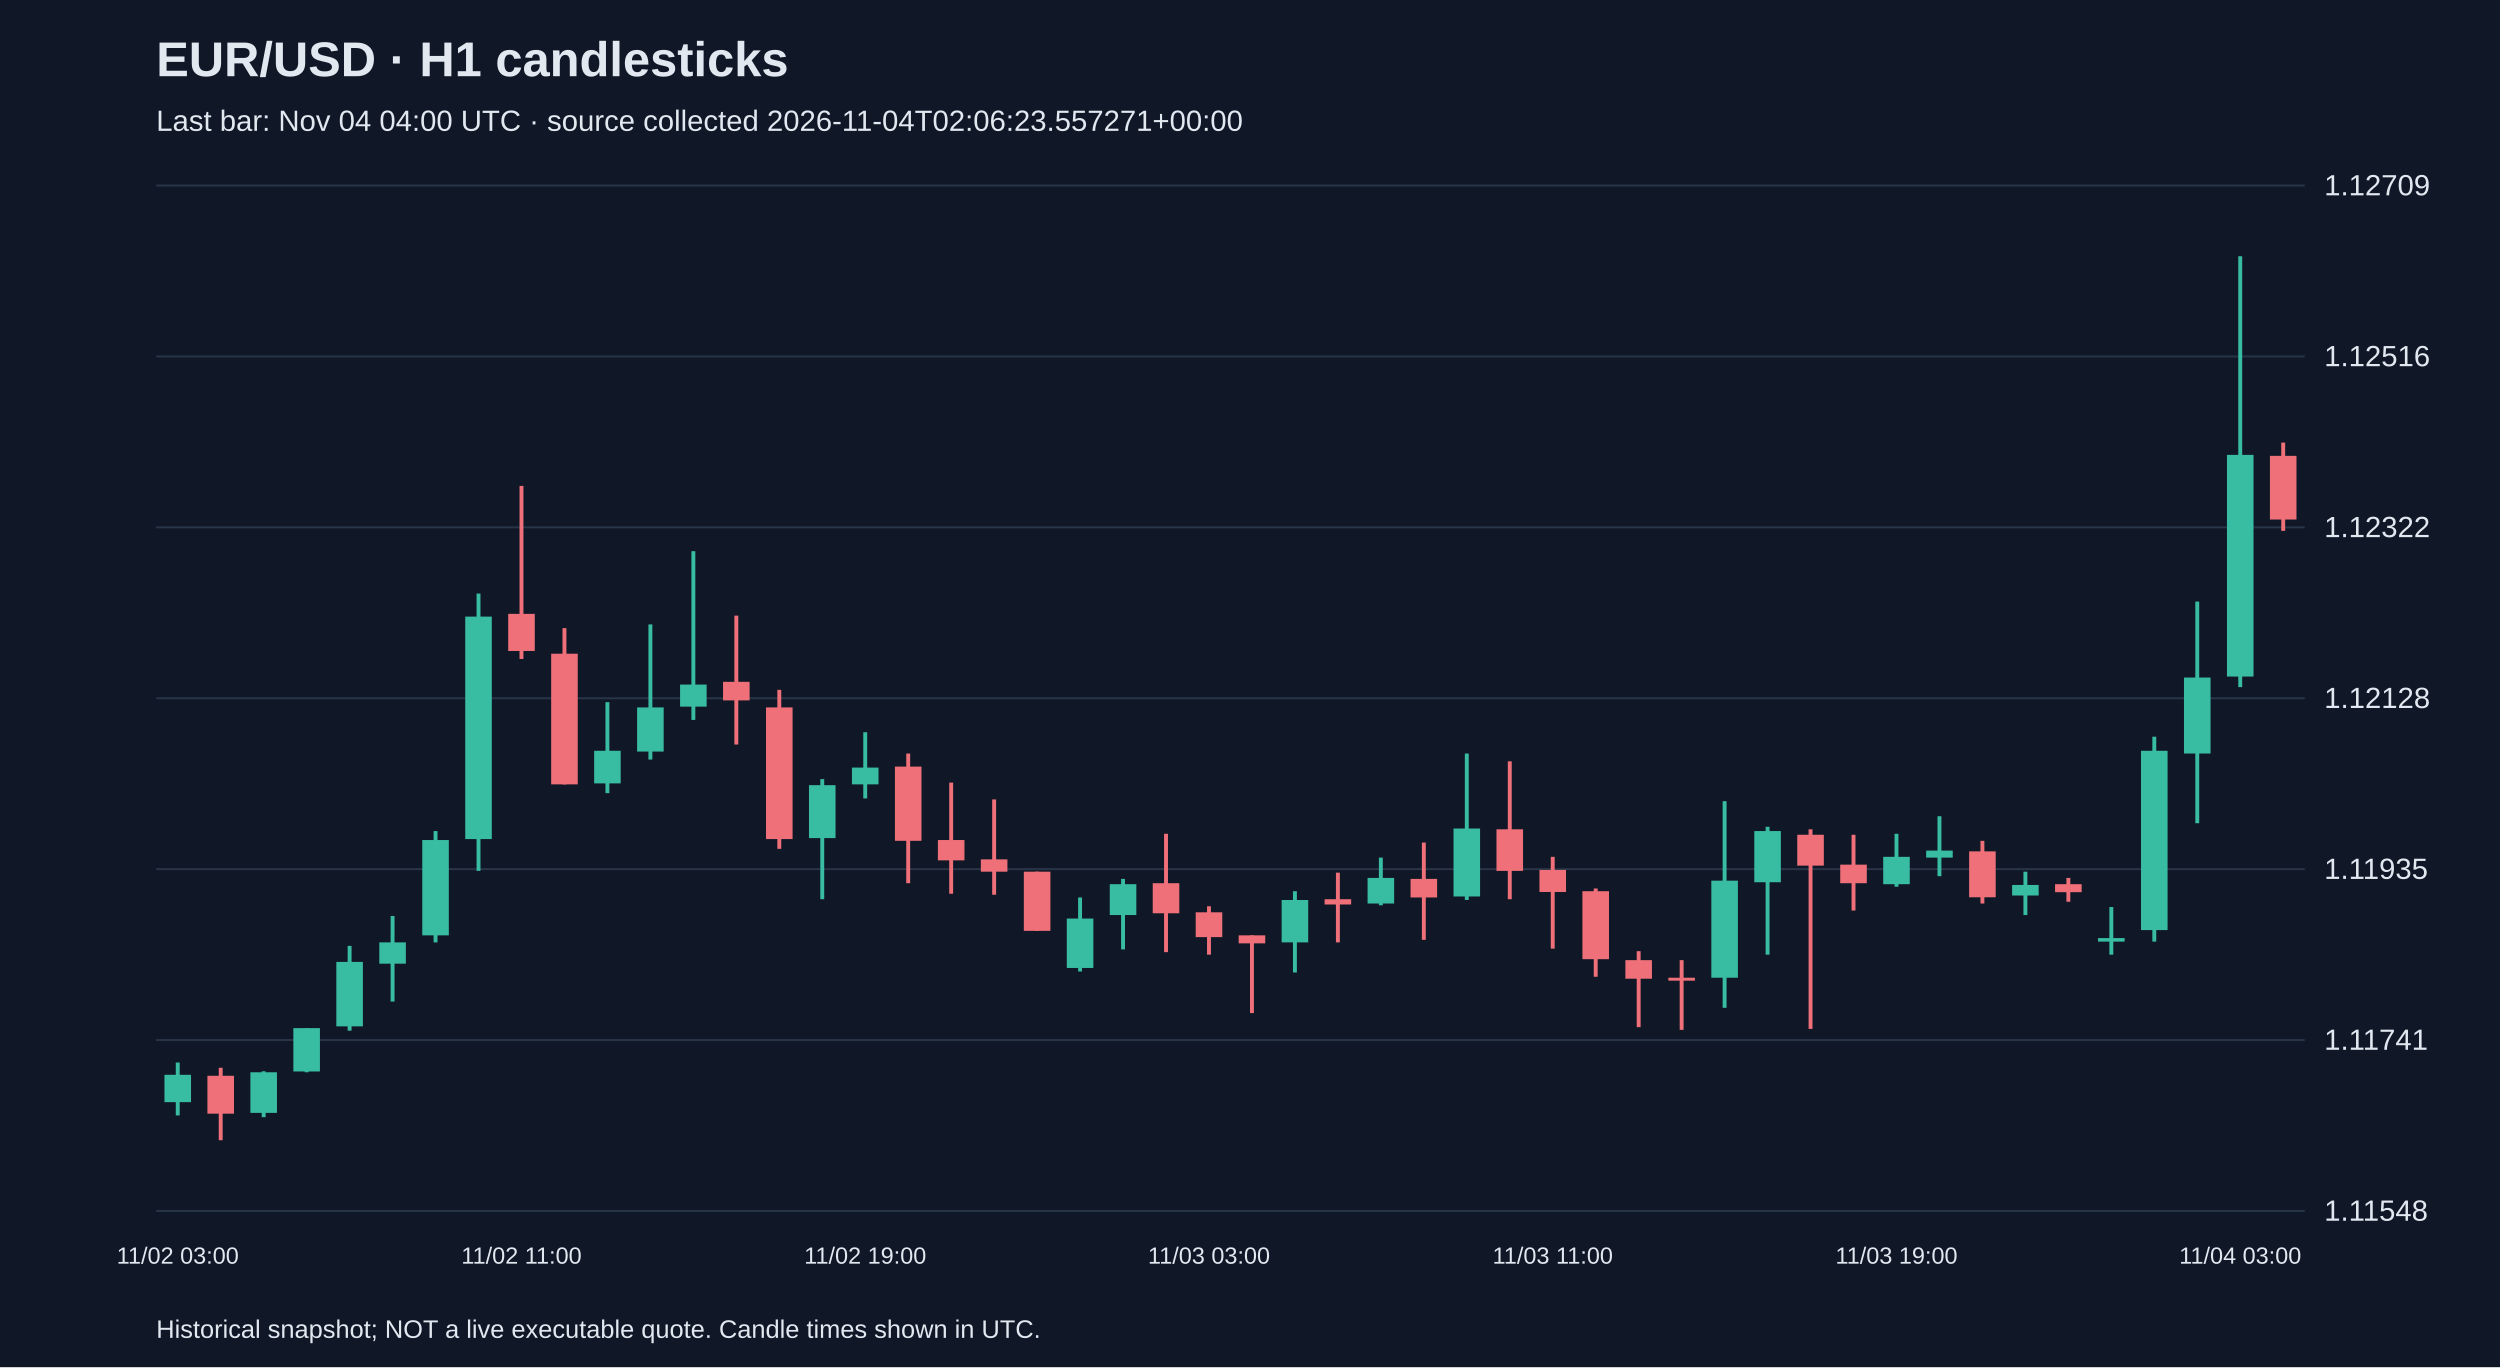
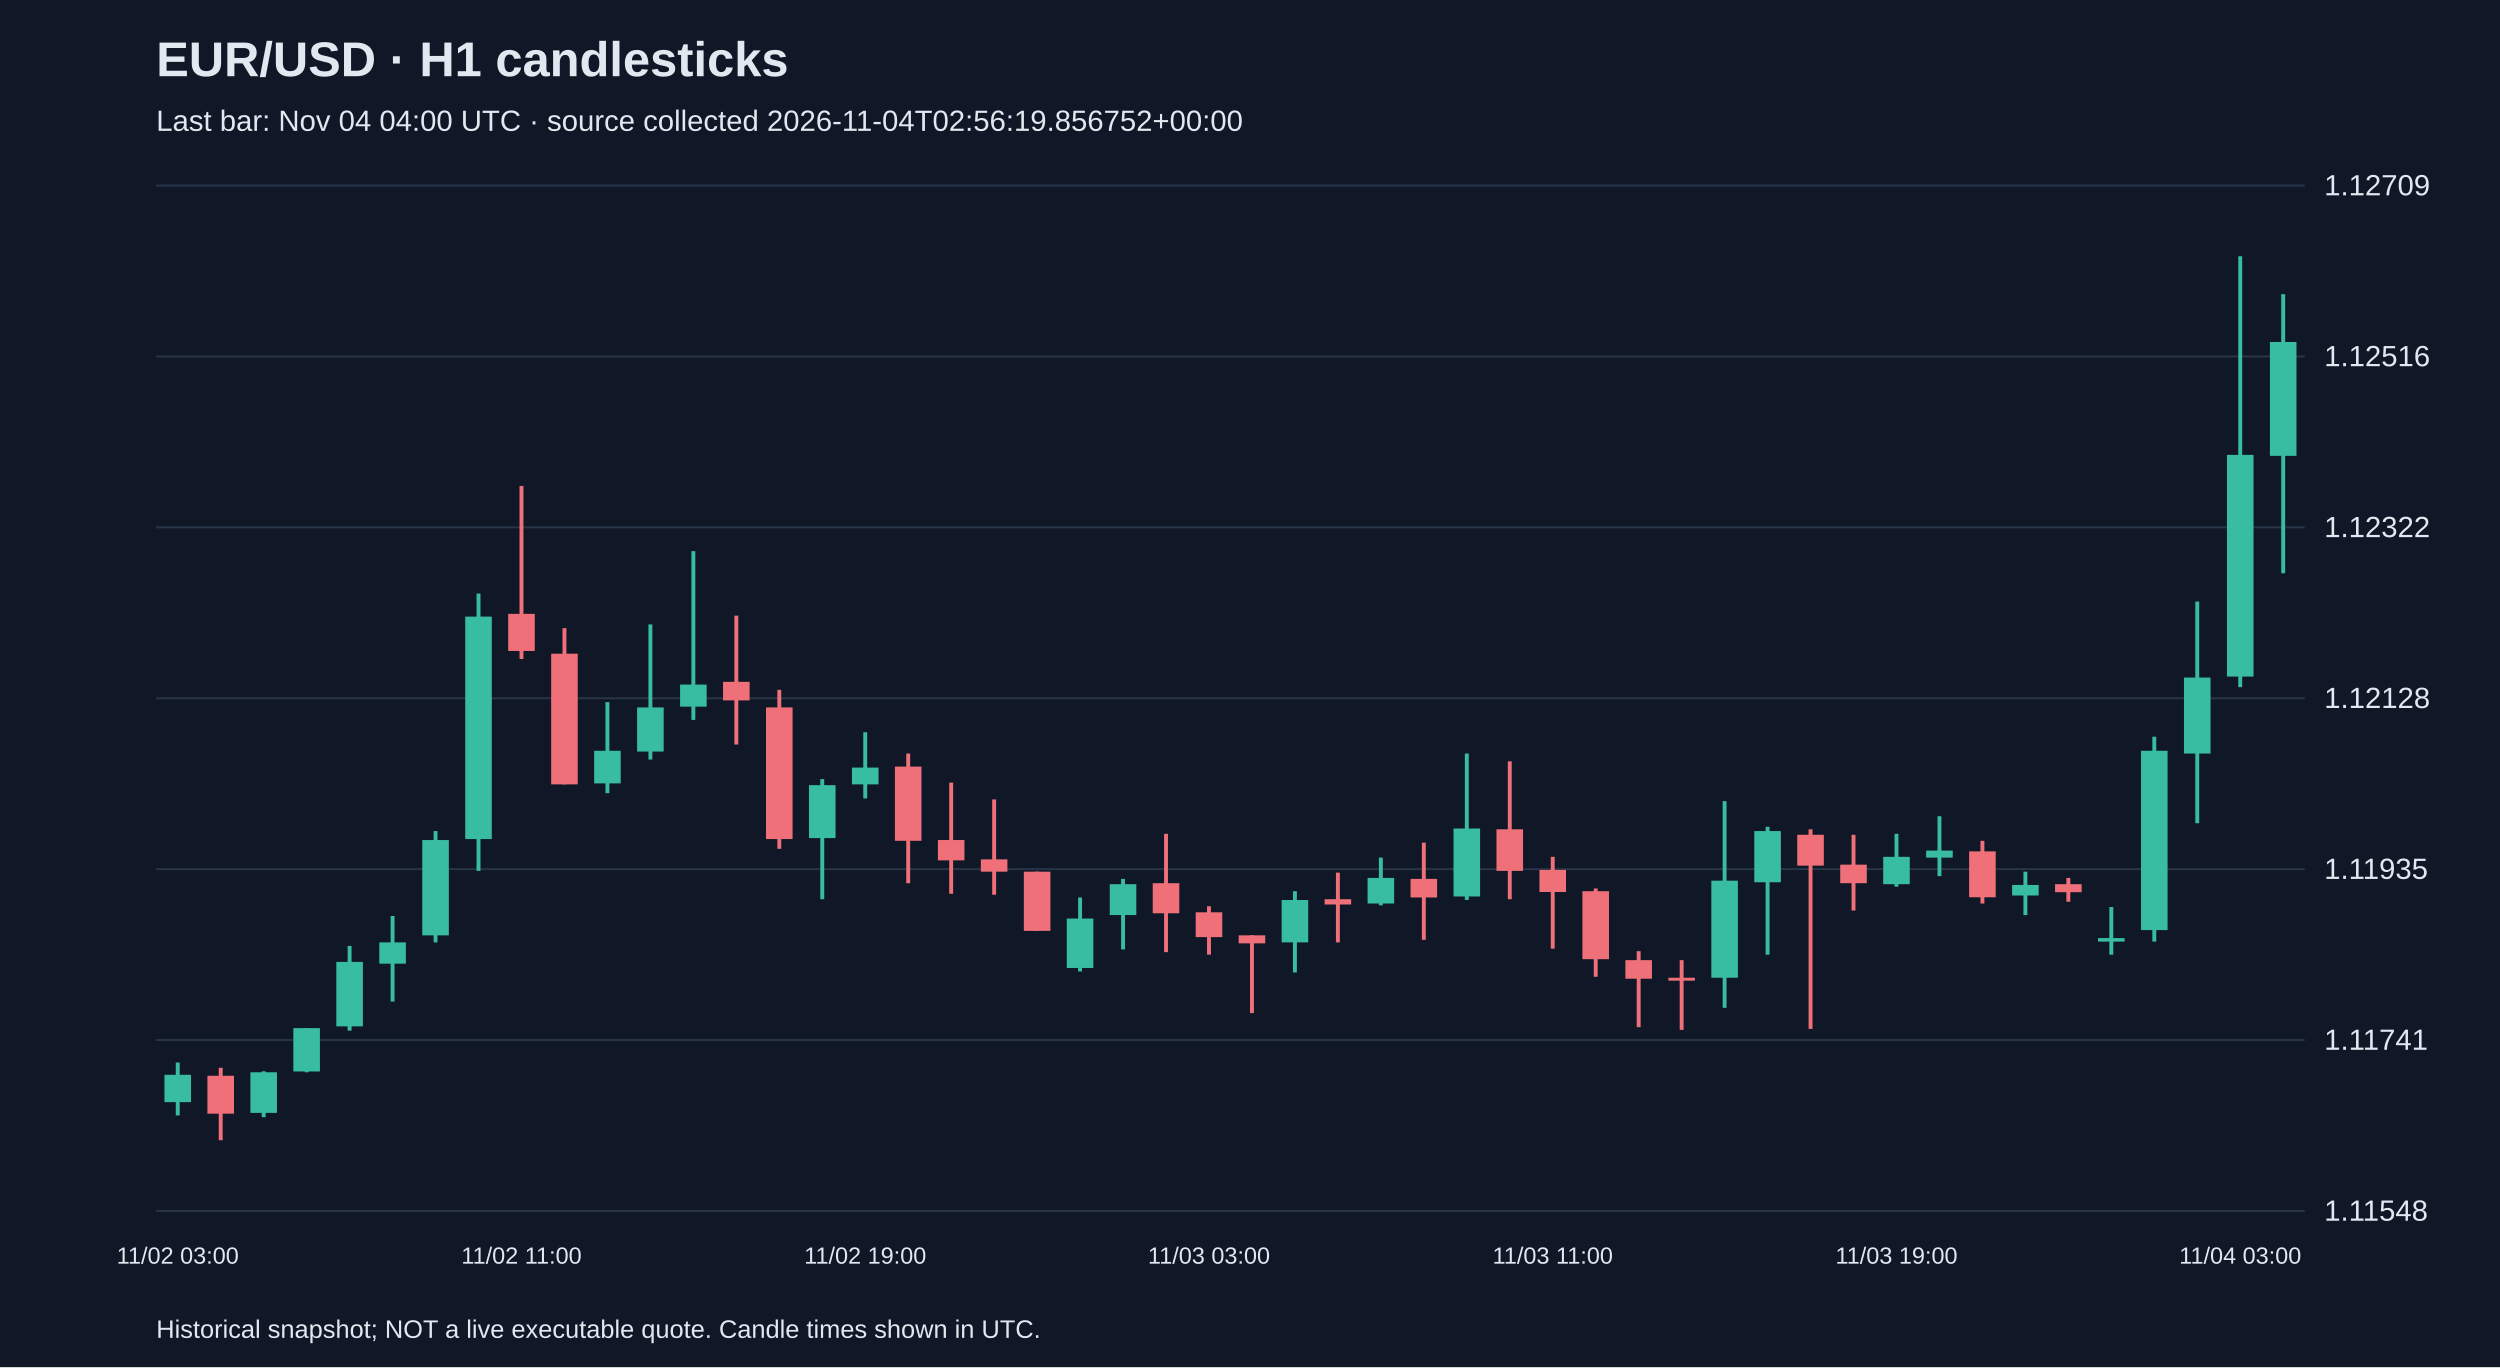
<svg xmlns="http://www.w3.org/2000/svg" viewBox="0 0 1280 700">
  <rect width="100%" height="100%" fill="#101827" />
  <style>text{font-family:Arial,sans-serif;fill:#e2e8f0}</style>
  <text x="80" y="39" font-size="25" font-weight="bold">EUR/USD · H1 candlesticks</text>
-   <text x="80" y="67" font-size="15" fill="#a6b1c5">Last bar: Nov 04 04:00 UTC · source collected 2026-11-04T02:06:23.557271+00:00</text>
+   <text x="80" y="67" font-size="15" fill="#a6b1c5">Last bar: Nov 04 04:00 UTC · source collected 2026-11-04T02:56:19.856752+00:00</text>
  <line x1="80" y1="620.0" x2="1180" y2="620.0" stroke="#283548" />
  <text x="1190" y="625.0" font-size="15">1.11548</text>
  <line x1="80" y1="532.5" x2="1180" y2="532.5" stroke="#283548" />
  <text x="1190" y="537.5" font-size="15">1.11741</text>
  <line x1="80" y1="445.0" x2="1180" y2="445.0" stroke="#283548" />
  <text x="1190" y="450.0" font-size="15">1.11935</text>
  <line x1="80" y1="357.5" x2="1180" y2="357.5" stroke="#283548" />
  <text x="1190" y="362.5" font-size="15">1.12128</text>
  <line x1="80" y1="270.0" x2="1180" y2="270.0" stroke="#283548" />
  <text x="1190" y="275.0" font-size="15">1.12322</text>
  <line x1="80" y1="182.5" x2="1180" y2="182.5" stroke="#283548" />
  <text x="1190" y="187.5" font-size="15">1.12516</text>
  <line x1="80" y1="95.0" x2="1180" y2="95.0" stroke="#283548" />
  <text x="1190" y="100.0" font-size="15">1.12709</text>
  <line x1="91.0" y1="544.0" x2="91.0" y2="571.1" stroke="#38bca2" stroke-width="2" />
  <rect x="84.2" y="550.3" width="13.6" height="14.0" fill="#38bca2" />
  <text x="91.0" y="647" text-anchor="middle" font-size="12">11/02 03:00</text>
  <line x1="113.0" y1="546.7" x2="113.0" y2="583.8" stroke="#f07079" stroke-width="2" />
  <rect x="106.2" y="550.8" width="13.6" height="19.4" fill="#f07079" />
  <line x1="135.0" y1="548.5" x2="135.0" y2="572.0" stroke="#38bca2" stroke-width="2" />
  <rect x="128.2" y="549.0" width="13.6" height="20.8" fill="#38bca2" />
  <line x1="157.0" y1="526.4" x2="157.0" y2="549.0" stroke="#38bca2" stroke-width="2" />
  <rect x="150.2" y="526.4" width="13.6" height="22.2" fill="#38bca2" />
  <line x1="179.0" y1="484.3" x2="179.0" y2="527.7" stroke="#38bca2" stroke-width="2" />
  <rect x="172.2" y="492.5" width="13.6" height="33.0" fill="#38bca2" />
  <line x1="201.0" y1="469.0" x2="201.0" y2="512.8" stroke="#38bca2" stroke-width="2" />
  <rect x="194.2" y="482.5" width="13.6" height="10.9" fill="#38bca2" />
  <line x1="223.0" y1="425.5" x2="223.0" y2="482.5" stroke="#38bca2" stroke-width="2" />
  <rect x="216.2" y="430.1" width="13.6" height="48.8" fill="#38bca2" />
  <line x1="245.0" y1="303.9" x2="245.0" y2="445.9" stroke="#38bca2" stroke-width="2" />
  <rect x="238.2" y="315.7" width="13.6" height="113.9" fill="#38bca2" />
  <line x1="267.0" y1="248.8" x2="267.0" y2="337.4" stroke="#f07079" stroke-width="2" />
  <rect x="260.2" y="314.3" width="13.6" height="19.0" fill="#f07079" />
  <text x="267.0" y="647" text-anchor="middle" font-size="12">11/02 11:00</text>
  <line x1="289.0" y1="321.6" x2="289.0" y2="401.6" stroke="#f07079" stroke-width="2" />
  <rect x="282.2" y="334.7" width="13.6" height="66.9" fill="#f07079" />
  <line x1="311.0" y1="359.5" x2="311.0" y2="406.1" stroke="#38bca2" stroke-width="2" />
  <rect x="304.2" y="384.4" width="13.6" height="16.7" fill="#38bca2" />
  <line x1="333.0" y1="319.7" x2="333.0" y2="388.9" stroke="#38bca2" stroke-width="2" />
  <rect x="326.2" y="362.2" width="13.6" height="22.6" fill="#38bca2" />
  <line x1="355.0" y1="282.2" x2="355.0" y2="368.6" stroke="#38bca2" stroke-width="2" />
  <rect x="348.2" y="350.5" width="13.6" height="11.3" fill="#38bca2" />
  <line x1="377.0" y1="315.2" x2="377.0" y2="381.2" stroke="#f07079" stroke-width="2" />
  <rect x="370.2" y="349.1" width="13.6" height="9.5" fill="#f07079" />
  <line x1="399.0" y1="353.2" x2="399.0" y2="434.6" stroke="#f07079" stroke-width="2" />
  <rect x="392.2" y="362.2" width="13.6" height="67.4" fill="#f07079" />
  <line x1="421.0" y1="398.9" x2="421.0" y2="460.4" stroke="#38bca2" stroke-width="2" />
  <rect x="414.2" y="402.0" width="13.6" height="27.1" fill="#38bca2" />
  <line x1="443.0" y1="374.9" x2="443.0" y2="408.8" stroke="#38bca2" stroke-width="2" />
  <rect x="436.2" y="393.0" width="13.6" height="8.6" fill="#38bca2" />
  <text x="443.0" y="647" text-anchor="middle" font-size="12">11/02 19:00</text>
  <line x1="465.0" y1="385.8" x2="465.0" y2="452.2" stroke="#f07079" stroke-width="2" />
  <rect x="458.2" y="392.5" width="13.6" height="38.0" fill="#f07079" />
  <line x1="487.0" y1="400.7" x2="487.0" y2="457.6" stroke="#f07079" stroke-width="2" />
  <rect x="480.2" y="430.1" width="13.6" height="10.4" fill="#f07079" />
  <line x1="509.0" y1="409.3" x2="509.0" y2="458.1" stroke="#f07079" stroke-width="2" />
  <rect x="502.2" y="440.0" width="13.6" height="6.3" fill="#f07079" />
  <line x1="531.0" y1="446.3" x2="531.0" y2="476.6" stroke="#f07079" stroke-width="2" />
  <rect x="524.2" y="446.3" width="13.6" height="30.3" fill="#f07079" />
  <line x1="553.0" y1="459.5" x2="553.0" y2="497.4" stroke="#38bca2" stroke-width="2" />
  <rect x="546.2" y="470.3" width="13.6" height="25.3" fill="#38bca2" />
  <line x1="575.0" y1="450.0" x2="575.0" y2="486.1" stroke="#38bca2" stroke-width="2" />
  <rect x="568.2" y="452.7" width="13.6" height="15.8" fill="#38bca2" />
  <line x1="597.0" y1="426.9" x2="597.0" y2="487.5" stroke="#f07079" stroke-width="2" />
  <rect x="590.2" y="452.2" width="13.6" height="15.4" fill="#f07079" />
  <line x1="619.0" y1="464.0" x2="619.0" y2="488.8" stroke="#f07079" stroke-width="2" />
  <rect x="612.2" y="467.1" width="13.6" height="12.7" fill="#f07079" />
  <text x="619.0" y="647" text-anchor="middle" font-size="12">11/03 03:00</text>
  <line x1="641.0" y1="478.9" x2="641.0" y2="518.7" stroke="#f07079" stroke-width="2" />
  <rect x="634.2" y="478.9" width="13.6" height="4.1" fill="#f07079" />
  <line x1="663.0" y1="456.3" x2="663.0" y2="497.9" stroke="#38bca2" stroke-width="2" />
  <rect x="656.2" y="460.8" width="13.6" height="21.7" fill="#38bca2" />
  <line x1="685.0" y1="446.8" x2="685.0" y2="482.5" stroke="#f07079" stroke-width="2" />
  <rect x="678.2" y="460.4" width="13.6" height="2.7" fill="#f07079" />
  <line x1="707.0" y1="439.1" x2="707.0" y2="463.5" stroke="#38bca2" stroke-width="2" />
  <rect x="700.2" y="449.5" width="13.6" height="13.1" fill="#38bca2" />
  <line x1="729.0" y1="431.4" x2="729.0" y2="481.2" stroke="#f07079" stroke-width="2" />
  <rect x="722.2" y="450.0" width="13.6" height="9.5" fill="#f07079" />
  <line x1="751.0" y1="385.8" x2="751.0" y2="460.8" stroke="#38bca2" stroke-width="2" />
  <rect x="744.2" y="424.2" width="13.6" height="34.8" fill="#38bca2" />
  <line x1="773.0" y1="389.8" x2="773.0" y2="460.4" stroke="#f07079" stroke-width="2" />
  <rect x="766.2" y="424.6" width="13.6" height="21.3" fill="#f07079" />
  <line x1="795.0" y1="438.7" x2="795.0" y2="485.7" stroke="#f07079" stroke-width="2" />
  <rect x="788.2" y="445.4" width="13.6" height="11.3" fill="#f07079" />
  <text x="795.0" y="647" text-anchor="middle" font-size="12">11/03 11:00</text>
  <line x1="817.0" y1="454.9" x2="817.0" y2="500.1" stroke="#f07079" stroke-width="2" />
  <rect x="810.2" y="456.3" width="13.6" height="34.8" fill="#f07079" />
  <line x1="839.0" y1="487.0" x2="839.0" y2="525.9" stroke="#f07079" stroke-width="2" />
  <rect x="832.2" y="491.6" width="13.6" height="9.5" fill="#f07079" />
  <line x1="861.0" y1="491.6" x2="861.0" y2="527.3" stroke="#f07079" stroke-width="2" />
  <rect x="854.2" y="500.6" width="13.6" height="1.5" fill="#f07079" />
  <line x1="883.0" y1="410.2" x2="883.0" y2="516.0" stroke="#38bca2" stroke-width="2" />
  <rect x="876.2" y="450.9" width="13.6" height="49.7" fill="#38bca2" />
  <line x1="905.0" y1="423.3" x2="905.0" y2="488.8" stroke="#38bca2" stroke-width="2" />
  <rect x="898.2" y="425.5" width="13.6" height="26.2" fill="#38bca2" />
  <line x1="927.0" y1="424.6" x2="927.0" y2="526.8" stroke="#f07079" stroke-width="2" />
  <rect x="920.2" y="427.4" width="13.6" height="15.8" fill="#f07079" />
  <line x1="949.0" y1="427.4" x2="949.0" y2="466.2" stroke="#f07079" stroke-width="2" />
  <rect x="942.2" y="442.7" width="13.6" height="9.5" fill="#f07079" />
  <line x1="971.0" y1="426.9" x2="971.0" y2="454.0" stroke="#38bca2" stroke-width="2" />
  <rect x="964.2" y="438.7" width="13.6" height="14.0" fill="#38bca2" />
  <text x="971.0" y="647" text-anchor="middle" font-size="12">11/03 19:00</text>
  <line x1="993.0" y1="417.9" x2="993.0" y2="448.6" stroke="#38bca2" stroke-width="2" />
  <rect x="986.2" y="435.5" width="13.6" height="3.6" fill="#38bca2" />
  <line x1="1015.0" y1="430.5" x2="1015.0" y2="462.6" stroke="#f07079" stroke-width="2" />
  <rect x="1008.2" y="435.9" width="13.6" height="23.5" fill="#f07079" />
  <line x1="1037.0" y1="446.3" x2="1037.0" y2="468.5" stroke="#38bca2" stroke-width="2" />
  <rect x="1030.2" y="453.1" width="13.6" height="5.4" fill="#38bca2" />
  <line x1="1059.0" y1="449.5" x2="1059.0" y2="461.7" stroke="#f07079" stroke-width="2" />
  <rect x="1052.2" y="452.7" width="13.6" height="4.1" fill="#f07079" />
  <line x1="1081.0" y1="464.4" x2="1081.0" y2="488.8" stroke="#38bca2" stroke-width="2" />
  <rect x="1074.2" y="480.3" width="13.6" height="1.8" fill="#38bca2" />
  <line x1="1103.0" y1="377.2" x2="1103.0" y2="482.1" stroke="#38bca2" stroke-width="2" />
  <rect x="1096.2" y="384.4" width="13.6" height="91.8" fill="#38bca2" />
  <line x1="1125.0" y1="308.0" x2="1125.0" y2="421.5" stroke="#38bca2" stroke-width="2" />
  <rect x="1118.2" y="346.9" width="13.6" height="38.9" fill="#38bca2" />
  <line x1="1147.0" y1="131.2" x2="1147.0" y2="351.8" stroke="#38bca2" stroke-width="2" />
  <rect x="1140.2" y="232.9" width="13.6" height="113.5" fill="#38bca2" />
  <text x="1147.0" y="647" text-anchor="middle" font-size="12">11/04 03:00</text>
-   <line x1="1169.0" y1="226.6" x2="1169.0" y2="271.8" stroke="#f07079" stroke-width="2" />
-   <rect x="1162.2" y="233.4" width="13.6" height="32.6" fill="#f07079" />
+   <line x1="1169.0" y1="150.6" x2="1169.0" y2="293.5" stroke="#38bca2" stroke-width="2" />
+   <rect x="1162.2" y="175.1" width="13.6" height="58.3" fill="#38bca2" />
  <text x="80" y="685" font-size="13">Historical snapshot; NOT a live executable quote. Candle times shown in UTC.</text>
</svg>
